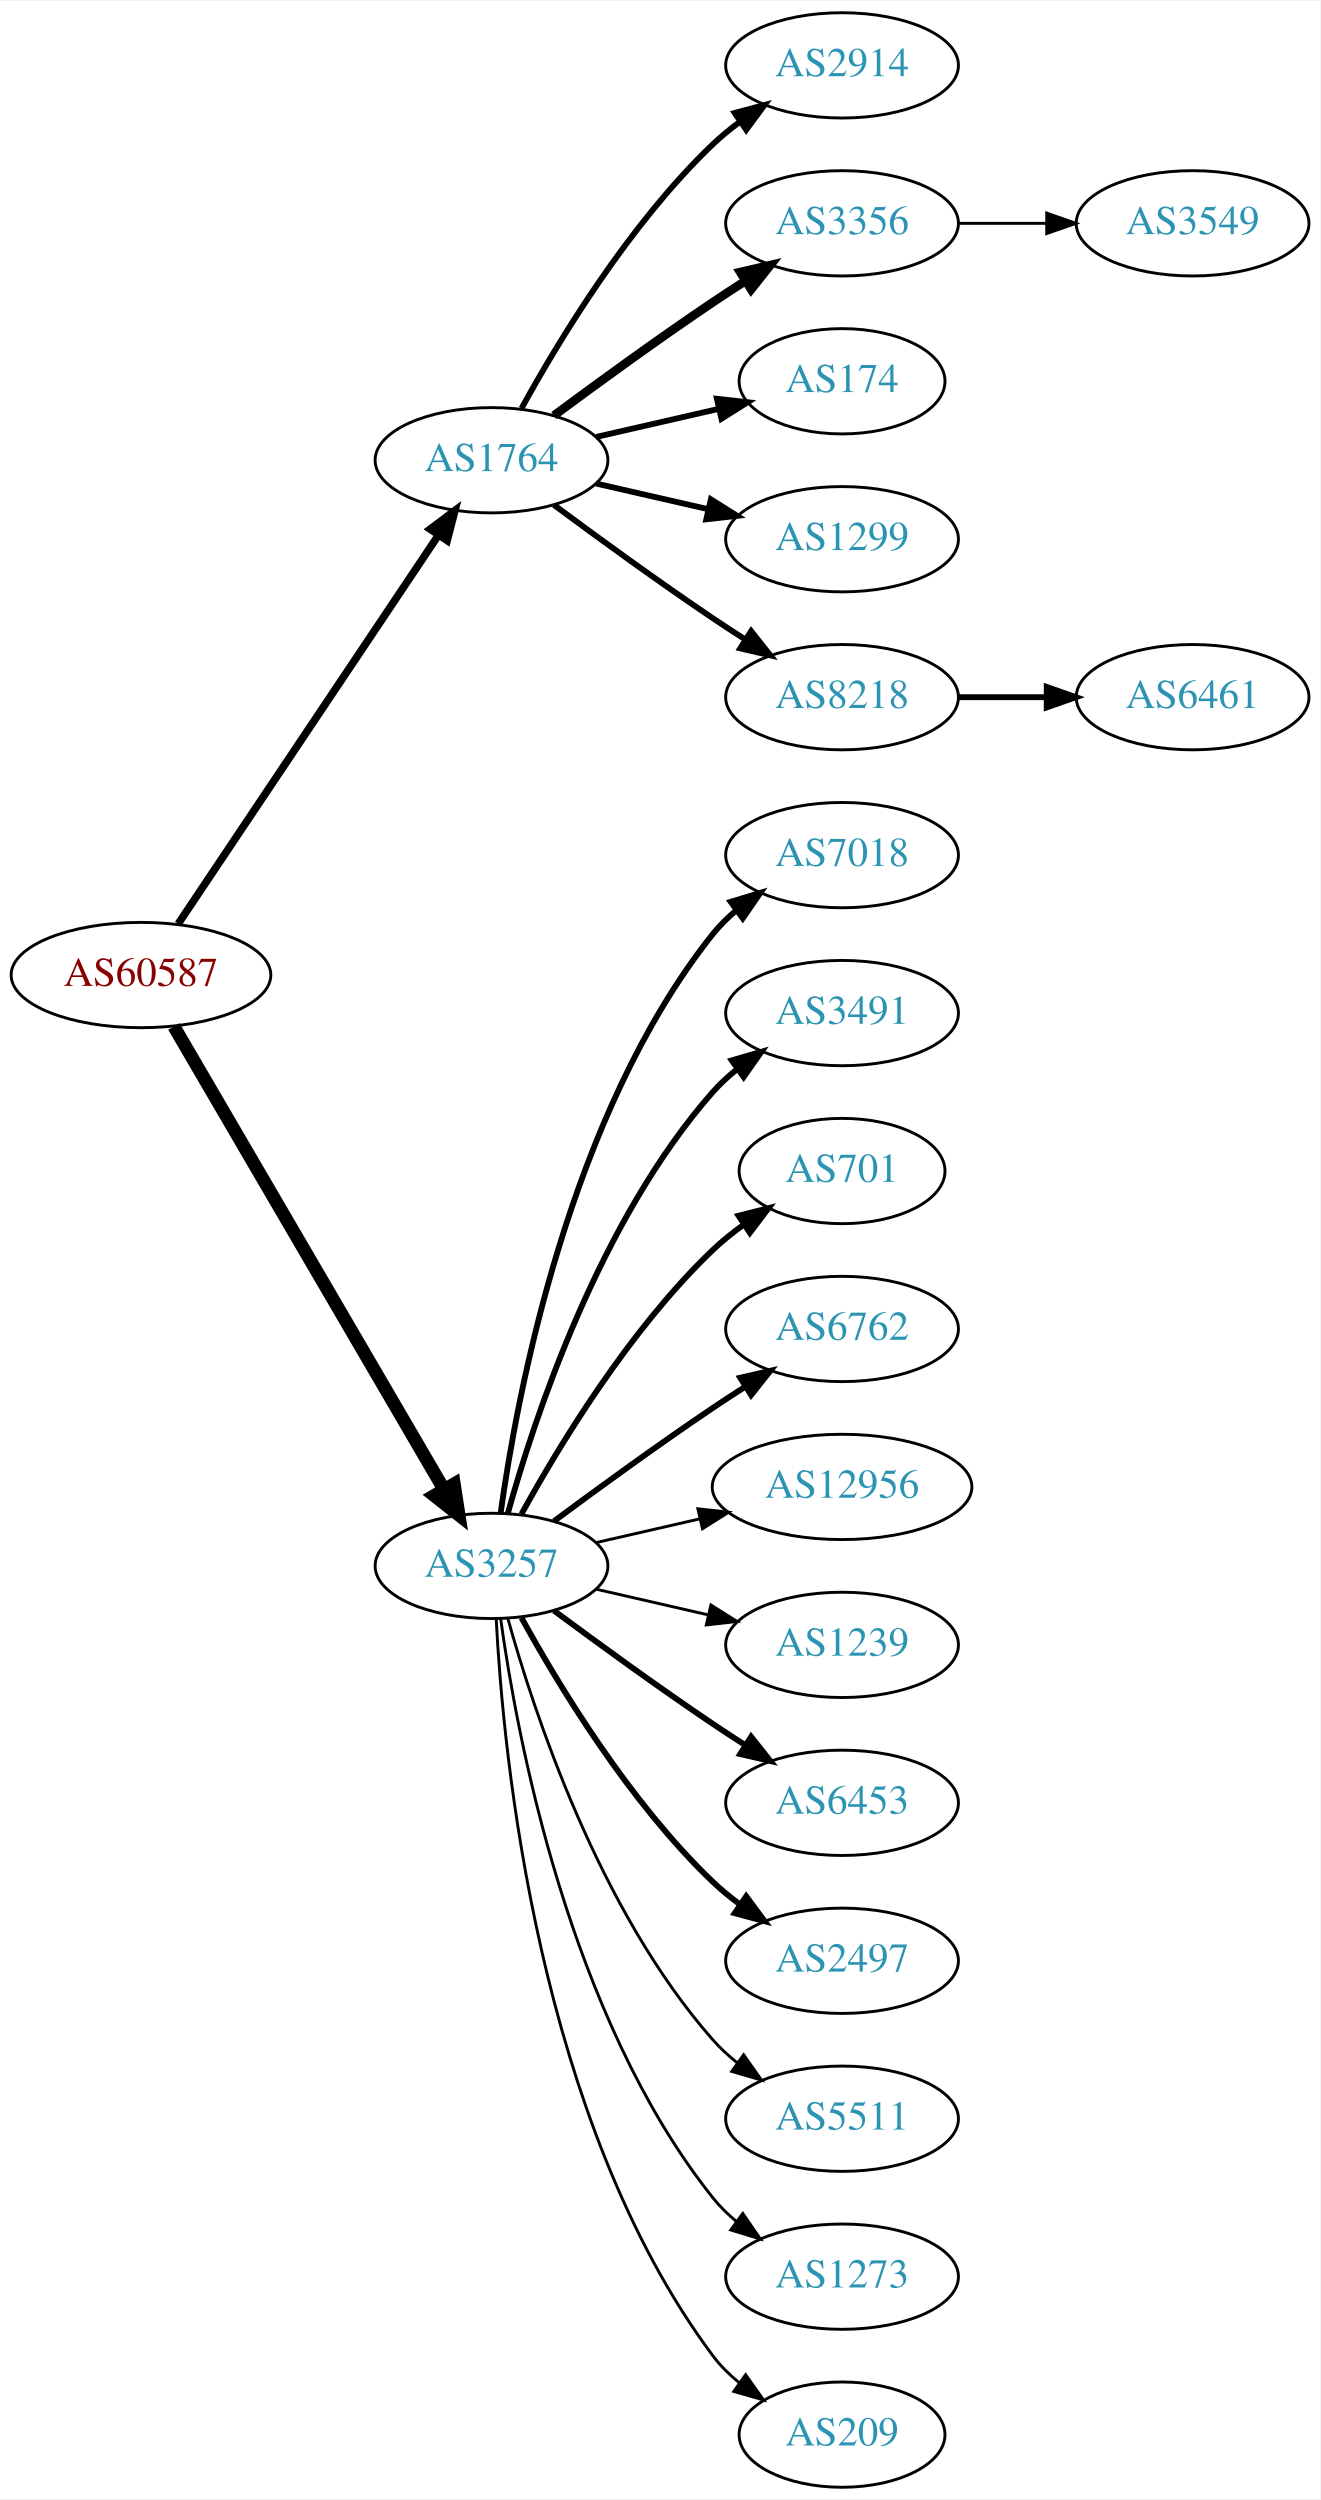
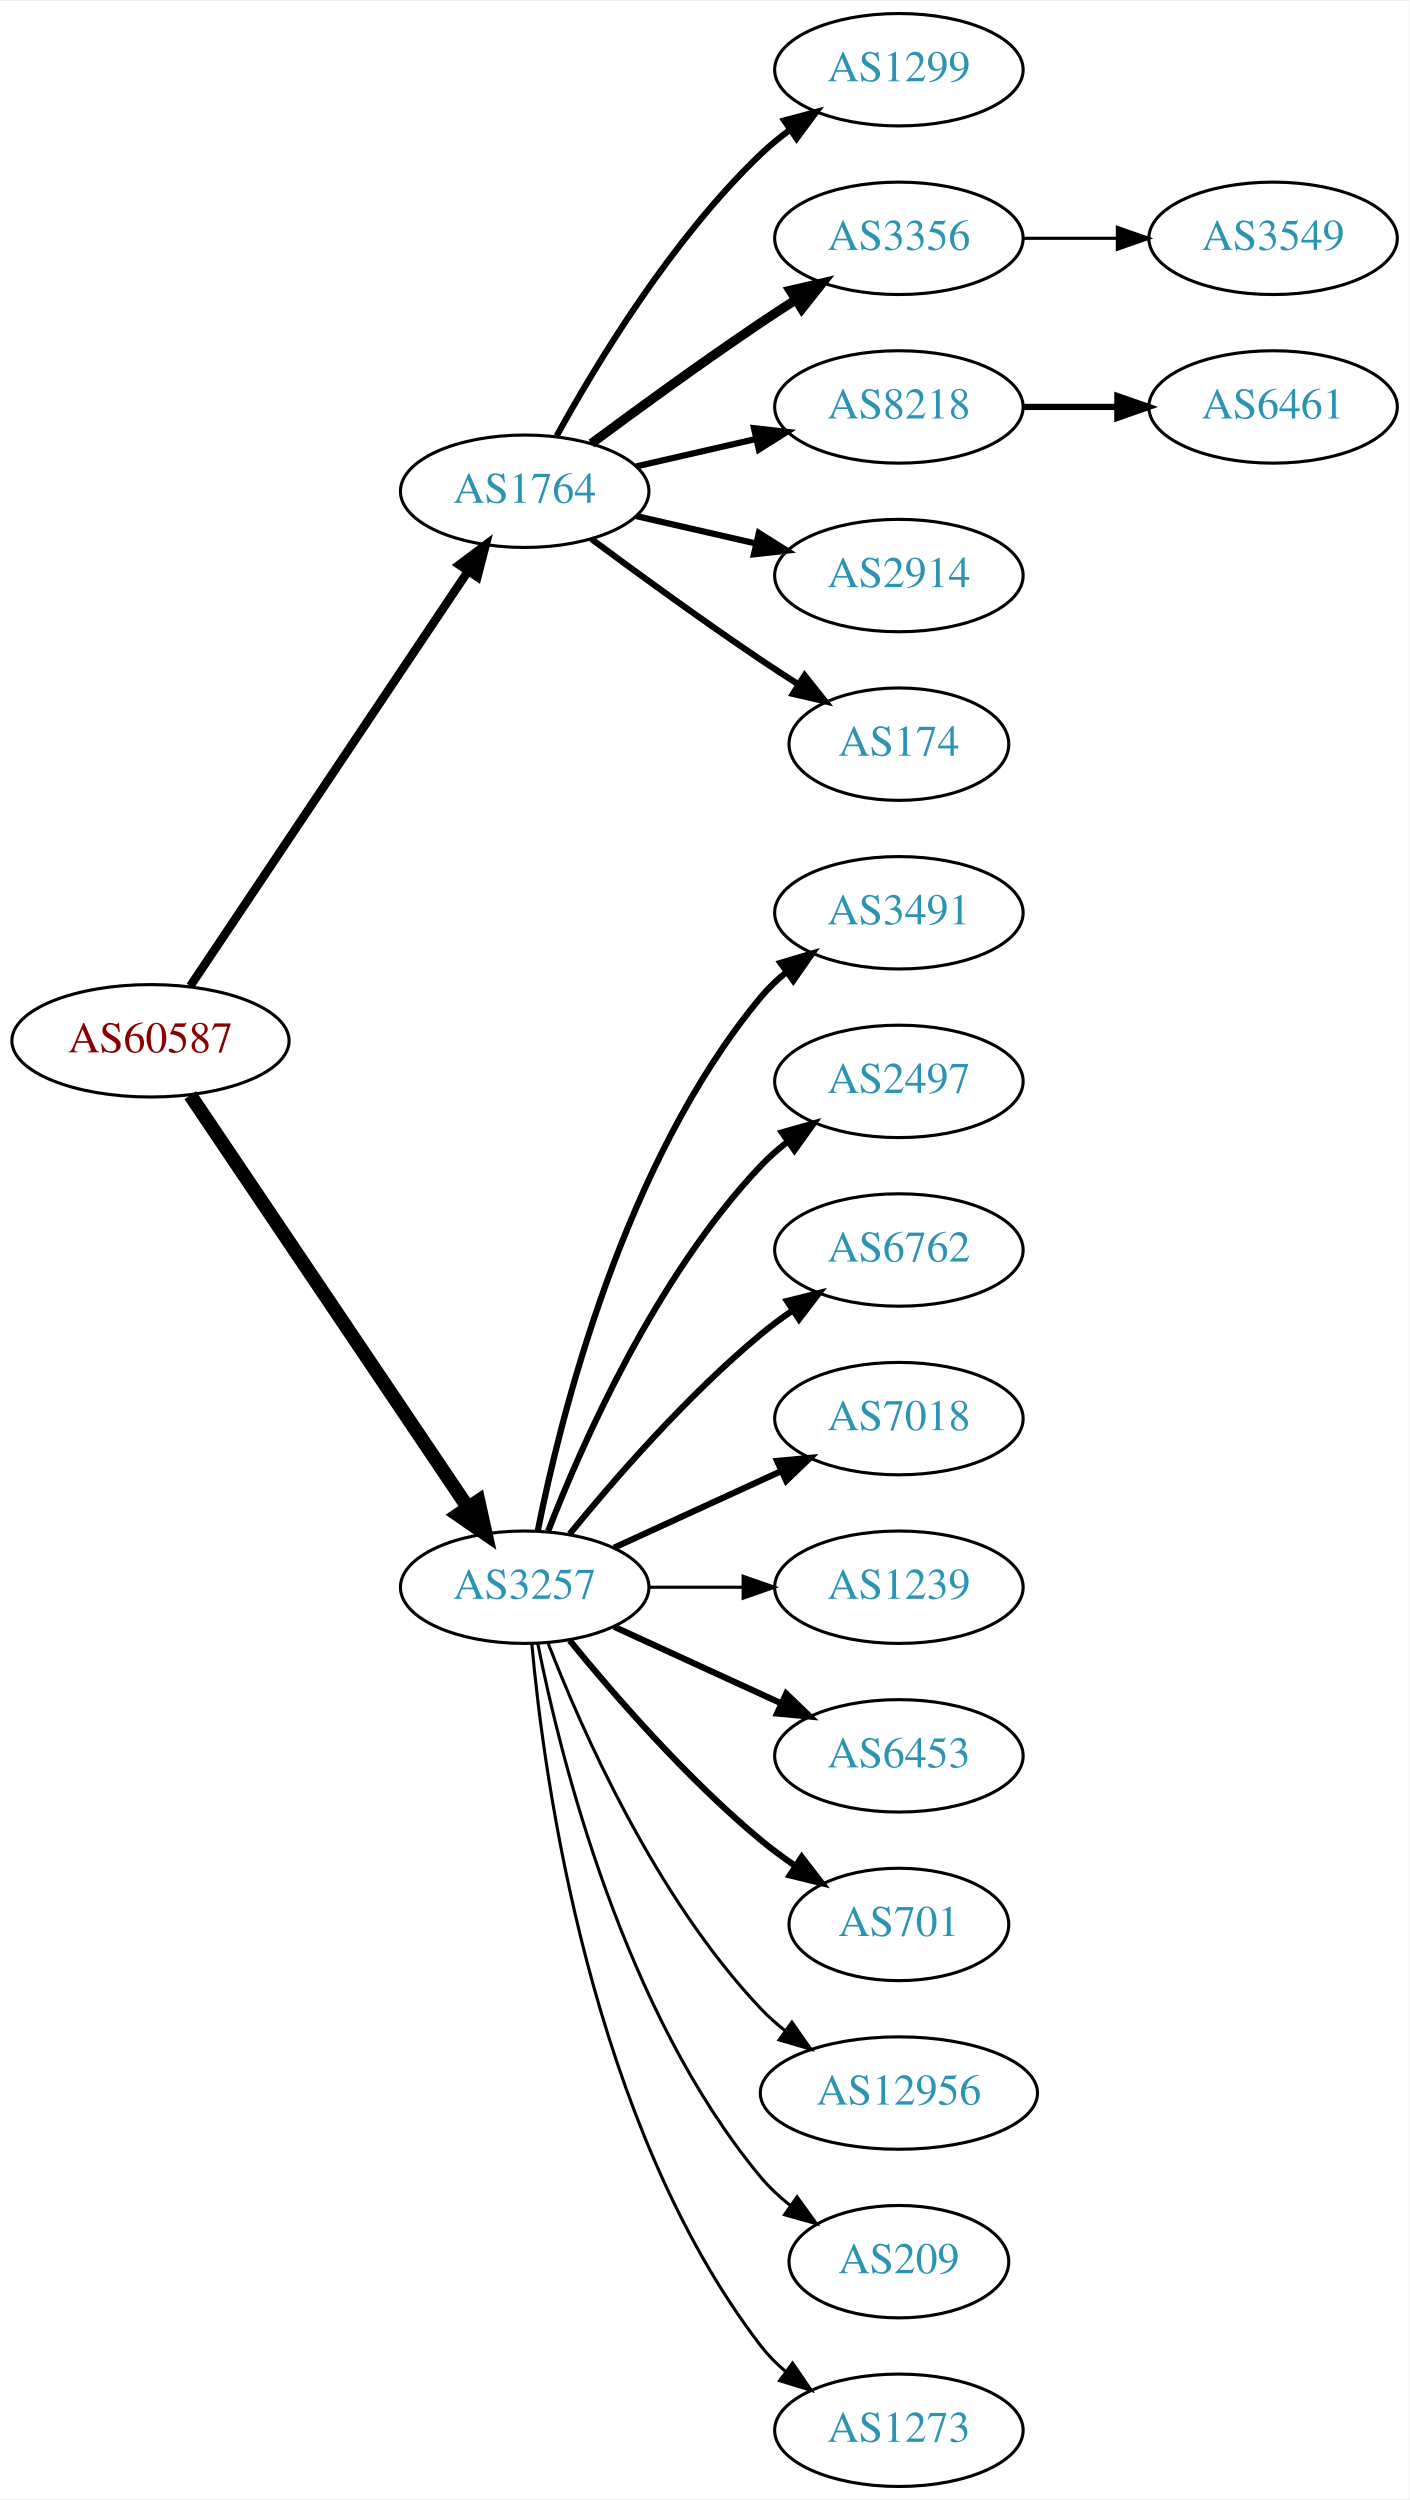
- <svg xmlns="http://www.w3.org/2000/svg" xmlns:xlink="http://www.w3.org/1999/xlink" width="451pt" height="854pt" viewBox="0.00 0.00 451.37 854.00">
-   <g id="graph0" class="graph" transform="scale(1 1) rotate(0) translate(4 850)">
-     <polygon fill="white" stroke="none" points="-4,4 -4,-850 447.37,-850 447.37,4 -4,4" />
+ <svg xmlns="http://www.w3.org/2000/svg" xmlns:xlink="http://www.w3.org/1999/xlink" width="451pt" height="800pt" viewBox="0.00 0.00 451.37 800.00">
+   <g id="graph0" class="graph" transform="scale(1 1) rotate(0) translate(4 796)">
+     <polygon fill="white" stroke="none" points="-4,4 -4,-796 447.37,-796 447.37,4 -4,4" />
    <g id="node1" class="node">
      <g id="a_node1">
        <a xlink:href="/asn/60587" xlink:title="AS60587 ~ XINON GmbH [AT]">
-           <ellipse fill="#ffffff" stroke="black" cx="44.196" cy="-517" rx="44.393" ry="18" />
-           <text text-anchor="middle" x="44.196" y="-513.3" font-family="Times,serif" font-size="14.00" fill="#880000">AS60587</text>
+           <ellipse fill="#ffffff" stroke="black" cx="44.196" cy="-463" rx="44.393" ry="18" />
+           <text text-anchor="middle" x="44.196" y="-459.3" font-family="Times,serif" font-size="14.00" fill="#880000">AS60587</text>
        </a>
      </g>
    </g>
    <g id="node2" class="node">
      <g id="a_node2">
        <a xlink:href="/asn/1764" xlink:title="AS1764 ~ NEXTLAYER-AS [AT]">
-           <ellipse fill="#ffffff" stroke="black" cx="164.039" cy="-693" rx="39.794" ry="18" />
-           <text text-anchor="middle" x="164.039" y="-689.3" font-family="Times,serif" font-size="14.00" fill="#2c94b3">AS1764</text>
+           <ellipse fill="#ffffff" stroke="black" cx="164.039" cy="-639" rx="39.794" ry="18" />
+           <text text-anchor="middle" x="164.039" y="-635.3" font-family="Times,serif" font-size="14.00" fill="#2c94b3">AS1764</text>
        </a>
      </g>
    </g>
    <g id="edge1" class="edge">
-       <path fill="none" stroke="black" stroke-width="2.605" d="M56.926,-534.519C77.803,-565.699 121.491,-630.948 145.794,-667.245" />
-       <polygon fill="black" stroke="black" stroke-width="2.605" points="143.058,-669.449 151.53,-675.811 148.874,-665.555 143.058,-669.449" />
+       <path fill="none" stroke="black" stroke-width="2.75" d="M56.926,-480.519C77.803,-511.699 121.491,-576.948 145.794,-613.245" />
+       <polygon fill="black" stroke="black" stroke-width="2.75" points="143.058,-615.449 151.53,-621.811 148.874,-611.555 143.058,-615.449" />
    </g>
    <g id="node3" class="node">
      <g id="a_node3">
        <a xlink:href="/asn/3257" xlink:title="AS3257 ~ GTT [DE]">
-           <ellipse fill="#ffffff" stroke="black" cx="164.039" cy="-315" rx="39.794" ry="18" />
-           <text text-anchor="middle" x="164.039" y="-311.3" font-family="Times,serif" font-size="14.00" fill="#2c94b3">AS3257</text>
+           <ellipse fill="#ffffff" stroke="black" cx="164.039" cy="-288" rx="39.794" ry="18" />
+           <text text-anchor="middle" x="164.039" y="-284.3" font-family="Times,serif" font-size="14.00" fill="#2c94b3">AS3257</text>
        </a>
      </g>
    </g>
    <g id="edge2" class="edge">
-       <path fill="none" stroke="black" stroke-width="4.5" d="M55.448,-499.427C76.219,-463.821 123.368,-383.002 147.77,-341.173" />
-       <polygon fill="black" stroke="black" stroke-width="4.5" points="151.257,-343.01 152.895,-332.388 144.455,-339.042 151.257,-343.01" />
+       <path fill="none" stroke="black" stroke-width="4.5" d="M56.926,-445.581C77.803,-414.578 121.491,-349.699 145.794,-313.608" />
+       <polygon fill="black" stroke="black" stroke-width="4.5" points="149.21,-315.585 151.53,-305.091 142.678,-311.186 149.21,-315.585" />
    </g>
    <g id="node4" class="node">
      <g id="a_node4">
-         <a xlink:href="/asn/2914" xlink:title="AS2914 ~ NTT America, Inc. [US]">
-           <ellipse fill="#ffffff" stroke="black" cx="283.881" cy="-828" rx="39.794" ry="18" />
-           <text text-anchor="middle" x="283.881" y="-824.3" font-family="Times,serif" font-size="14.00" fill="#2c94b3">AS2914</text>
+         <a xlink:href="/asn/1299" xlink:title="AS1299 ~ Telia Carrier [EU]">
+           <ellipse fill="#ffffff" stroke="black" cx="283.881" cy="-774" rx="39.794" ry="18" />
+           <text text-anchor="middle" x="283.881" y="-770.3" font-family="Times,serif" font-size="14.00" fill="#2c94b3">AS1299</text>
        </a>
      </g>
    </g>
    <g id="edge3" class="edge">
-       <path fill="none" stroke="black" stroke-width="2" d="M174.28,-710.713C186.825,-733.561 211.002,-773.611 239.685,-801 242.553,-803.739 245.742,-806.347 249.051,-808.785" />
-       <polygon fill="black" stroke="black" stroke-width="2" points="247.175,-811.742 257.411,-814.477 251.114,-805.956 247.175,-811.742" />
+       <path fill="none" stroke="black" stroke-width="2" d="M174.28,-656.713C186.825,-679.561 211.002,-719.611 239.685,-747 242.553,-749.739 245.742,-752.347 249.051,-754.785" />
+       <polygon fill="black" stroke="black" stroke-width="2" points="247.175,-757.742 257.411,-760.477 251.114,-751.956 247.175,-757.742" />
    </g>
    <g id="node5" class="node">
      <g id="a_node5">
        <a xlink:href="/asn/3356" xlink:title="AS3356 ~ Level 3 Parent, LLC [US]">
-           <ellipse fill="#ffffff" stroke="black" cx="283.881" cy="-774" rx="39.794" ry="18" />
-           <text text-anchor="middle" x="283.881" y="-770.3" font-family="Times,serif" font-size="14.00" fill="#2c94b3">AS3356</text>
+           <ellipse fill="#ffffff" stroke="black" cx="283.881" cy="-720" rx="39.794" ry="18" />
+           <text text-anchor="middle" x="283.881" y="-716.3" font-family="Times,serif" font-size="14.00" fill="#2c94b3">AS3356</text>
        </a>
      </g>
    </g>
    <g id="edge4" class="edge">
-       <path fill="none" stroke="black" stroke-width="3" d="M185.369,-708.277C200.231,-719.304 220.976,-734.407 239.685,-747 243.234,-749.389 246.984,-751.839 250.733,-754.242" />
-       <polygon fill="black" stroke="black" stroke-width="3" points="249.059,-757.325 259.381,-759.712 252.801,-751.409 249.059,-757.325" />
+       <path fill="none" stroke="black" stroke-width="3" d="M185.369,-654.277C200.231,-665.304 220.976,-680.407 239.685,-693 243.234,-695.389 246.984,-697.839 250.733,-700.242" />
+       <polygon fill="black" stroke="black" stroke-width="3" points="249.059,-703.325 259.381,-705.712 252.801,-697.409 249.059,-703.325" />
    </g>
    <g id="node6" class="node">
      <g id="a_node6">
-         <a xlink:href="/asn/174" xlink:title="AS174 ~ Cogent Communications [US]">
-           <ellipse fill="#ffffff" stroke="black" cx="283.881" cy="-720" rx="35.194" ry="18" />
-           <text text-anchor="middle" x="283.881" y="-716.3" font-family="Times,serif" font-size="14.00" fill="#2c94b3">AS174</text>
+         <a xlink:href="/asn/8218" xlink:title="AS8218 ~ legacy Neotelecoms [FR]">
+           <ellipse fill="#ffffff" stroke="black" cx="283.881" cy="-666" rx="39.794" ry="18" />
+           <text text-anchor="middle" x="283.881" y="-662.3" font-family="Times,serif" font-size="14.00" fill="#2c94b3">AS8218</text>
        </a>
      </g>
    </g>
    <g id="edge5" class="edge">
-       <path fill="none" stroke="black" stroke-width="2" d="M199.758,-700.955C212.85,-703.955 227.873,-707.396 241.513,-710.522" />
-       <polygon fill="black" stroke="black" stroke-width="2" points="241.091,-714.016 251.621,-712.838 242.655,-707.193 241.091,-714.016" />
+       <path fill="none" stroke="black" stroke-width="2" d="M199.758,-646.955C211.758,-649.704 225.379,-652.825 238.071,-655.733" />
+       <polygon fill="black" stroke="black" stroke-width="2" points="237.474,-659.187 248.003,-658.009 239.037,-652.364 237.474,-659.187" />
    </g>
    <g id="node7" class="node">
      <g id="a_node7">
-         <a xlink:href="/asn/1299" xlink:title="AS1299 ~ Telia Carrier [EU]">
-           <ellipse fill="#ffffff" stroke="black" cx="283.881" cy="-666" rx="39.794" ry="18" />
-           <text text-anchor="middle" x="283.881" y="-662.3" font-family="Times,serif" font-size="14.00" fill="#2c94b3">AS1299</text>
+         <a xlink:href="/asn/2914" xlink:title="AS2914 ~ NTT America, Inc. [US]">
+           <ellipse fill="#ffffff" stroke="black" cx="283.881" cy="-612" rx="39.794" ry="18" />
+           <text text-anchor="middle" x="283.881" y="-608.3" font-family="Times,serif" font-size="14.00" fill="#2c94b3">AS2914</text>
        </a>
      </g>
    </g>
    <g id="edge6" class="edge">
-       <path fill="none" stroke="black" stroke-width="2" d="M199.758,-685.045C211.758,-682.296 225.379,-679.175 238.071,-676.267" />
-       <polygon fill="black" stroke="black" stroke-width="2" points="239.037,-679.636 248.003,-673.991 237.474,-672.813 239.037,-679.636" />
+       <path fill="none" stroke="black" stroke-width="2" d="M199.758,-631.045C211.758,-628.296 225.379,-625.175 238.071,-622.267" />
+       <polygon fill="black" stroke="black" stroke-width="2" points="239.037,-625.636 248.003,-619.991 237.474,-618.813 239.037,-625.636" />
    </g>
    <g id="node8" class="node">
      <g id="a_node8">
-         <a xlink:href="/asn/8218" xlink:title="AS8218 ~ legacy Neotelecoms [FR]">
-           <ellipse fill="#ffffff" stroke="black" cx="283.881" cy="-612" rx="39.794" ry="18" />
-           <text text-anchor="middle" x="283.881" y="-608.3" font-family="Times,serif" font-size="14.00" fill="#2c94b3">AS8218</text>
+         <a xlink:href="/asn/174" xlink:title="AS174 ~ Cogent Communications [US]">
+           <ellipse fill="#ffffff" stroke="black" cx="283.881" cy="-558" rx="35.194" ry="18" />
+           <text text-anchor="middle" x="283.881" y="-554.3" font-family="Times,serif" font-size="14.00" fill="#2c94b3">AS174</text>
        </a>
      </g>
    </g>
    <g id="edge7" class="edge">
-       <path fill="none" stroke="black" stroke-width="2" d="M185.369,-677.723C200.231,-666.696 220.976,-651.593 239.685,-639 243.234,-636.611 246.984,-634.161 250.733,-631.758" />
-       <polygon fill="black" stroke="black" stroke-width="2" points="252.801,-634.591 259.381,-626.288 249.059,-628.675 252.801,-634.591" />
+       <path fill="none" stroke="black" stroke-width="2" d="M185.369,-623.723C200.231,-612.696 220.976,-597.593 239.685,-585 243.502,-582.431 247.552,-579.79 251.583,-577.214" />
+       <polygon fill="black" stroke="black" stroke-width="2" points="253.687,-580.025 260.277,-571.729 249.952,-574.105 253.687,-580.025" />
    </g>
    <g id="node11" class="node">
      <g id="a_node11">
-         <a xlink:href="/asn/7018" xlink:title="AS7018 ~ AT&amp;T Services, Inc. [US]">
-           <ellipse fill="#ffffff" stroke="black" cx="283.881" cy="-558" rx="39.794" ry="18" />
-           <text text-anchor="middle" x="283.881" y="-554.3" font-family="Times,serif" font-size="14.00" fill="#2c94b3">AS7018</text>
-         </a>
-       </g>
-     </g>
-     <g id="edge10" class="edge">
-       <path fill="none" stroke="black" stroke-width="2" d="M167.178,-333.17C172.678,-372.974 190.504,-469.233 239.685,-531 242.026,-533.94 244.781,-536.649 247.747,-539.121" />
-       <polygon fill="black" stroke="black" stroke-width="2" points="245.812,-542.042 255.953,-545.11 249.939,-536.388 245.812,-542.042" />
-     </g>
-     <g id="node12" class="node">
-       <g id="a_node12">
        <a xlink:href="/asn/3491" xlink:title="AS3491 ~ PCCW Global, Inc. [US]">
          <ellipse fill="#ffffff" stroke="black" cx="283.881" cy="-504" rx="39.794" ry="18" />
          <text text-anchor="middle" x="283.881" y="-500.3" font-family="Times,serif" font-size="14.00" fill="#2c94b3">AS3491</text>
        </a>
      </g>
    </g>
+     <g id="edge10" class="edge">
+       <path fill="none" stroke="black" stroke-width="2" d="M168.237,-306.073C175.401,-342.141 195.675,-424.125 239.685,-477 242.09,-479.889 244.886,-482.563 247.879,-485.013" />
+       <polygon fill="black" stroke="black" stroke-width="2" points="245.967,-487.95 256.122,-490.973 250.069,-482.277 245.967,-487.95" />
+     </g>
+     <g id="node12" class="node">
+       <g id="a_node12">
+         <a xlink:href="/asn/2497" xlink:title="AS2497 ~ Internet Initiative Japan Inc. [JP]">
+           <ellipse fill="#ffffff" stroke="black" cx="283.881" cy="-450" rx="39.794" ry="18" />
+           <text text-anchor="middle" x="283.881" y="-446.3" font-family="Times,serif" font-size="14.00" fill="#2c94b3">AS2497</text>
+         </a>
+       </g>
+     </g>
    <g id="edge11" class="edge">
-       <path fill="none" stroke="black" stroke-width="2" d="M169.612,-332.946C178.517,-364.995 200.801,-432.842 239.685,-477 242.169,-479.821 245.019,-482.449 248.044,-484.871" />
-       <polygon fill="black" stroke="black" stroke-width="2" points="246.162,-487.828 256.334,-490.791 250.23,-482.131 246.162,-487.828" />
+       <path fill="none" stroke="black" stroke-width="2" d="M171.562,-305.994C182.312,-333.728 205.969,-387.429 239.685,-423 242.271,-425.728 245.188,-428.294 248.257,-430.677" />
+       <polygon fill="black" stroke="black" stroke-width="2" points="246.411,-433.658 256.605,-436.543 250.435,-427.93 246.411,-433.658" />
    </g>
    <g id="node13" class="node">
      <g id="a_node13">
-         <a xlink:href="/asn/701" xlink:title="AS701 ~ UUNET [US]">
-           <ellipse fill="#ffffff" stroke="black" cx="283.881" cy="-450" rx="35.194" ry="18" />
-           <text text-anchor="middle" x="283.881" y="-446.3" font-family="Times,serif" font-size="14.00" fill="#2c94b3">AS701</text>
-         </a>
-       </g>
-     </g>
-     <g id="edge12" class="edge">
-       <path fill="none" stroke="black" stroke-width="2" d="M174.28,-332.713C186.825,-355.561 211.002,-395.611 239.685,-423 242.939,-426.107 246.606,-429.046 250.393,-431.76" />
-       <polygon fill="black" stroke="black" stroke-width="2" points="248.495,-434.701 258.761,-437.322 252.37,-428.872 248.495,-434.701" />
-     </g>
-     <g id="node14" class="node">
-       <g id="a_node14">
        <a xlink:href="/asn/6762" xlink:title="AS6762 ~ TELECOM ITALIA SPARKLE S.p.A. [IT]">
          <ellipse fill="#ffffff" stroke="black" cx="283.881" cy="-396" rx="39.794" ry="18" />
          <text text-anchor="middle" x="283.881" y="-392.3" font-family="Times,serif" font-size="14.00" fill="#2c94b3">AS6762</text>
        </a>
      </g>
    </g>
+     <g id="edge12" class="edge">
+       <path fill="none" stroke="black" stroke-width="2" d="M178.458,-305.065C192.572,-322.375 215.987,-349.345 239.685,-369 242.901,-371.668 246.402,-374.27 249.972,-376.741" />
+       <polygon fill="black" stroke="black" stroke-width="2" points="248.05,-379.666 258.329,-382.236 251.896,-373.817 248.05,-379.666" />
+     </g>
+     <g id="node14" class="node">
+       <g id="a_node14">
+         <a xlink:href="/asn/7018" xlink:title="AS7018 ~ AT&amp;T Services, Inc. [US]">
+           <ellipse fill="#ffffff" stroke="black" cx="283.881" cy="-342" rx="39.794" ry="18" />
+           <text text-anchor="middle" x="283.881" y="-338.3" font-family="Times,serif" font-size="14.00" fill="#2c94b3">AS7018</text>
+         </a>
+       </g>
+     </g>
    <g id="edge13" class="edge">
-       <path fill="none" stroke="black" stroke-width="2" d="M185.369,-330.277C200.231,-341.304 220.976,-356.407 239.685,-369 243.234,-371.389 246.984,-373.839 250.733,-376.242" />
-       <polygon fill="black" stroke="black" stroke-width="2" points="249.059,-379.325 259.381,-381.712 252.801,-373.409 249.059,-379.325" />
+       <path fill="none" stroke="black" stroke-width="2" d="M192.667,-300.661C208.624,-307.973 228.895,-317.261 246.178,-325.181" />
+       <polygon fill="black" stroke="black" stroke-width="2" points="244.876,-328.435 255.425,-329.419 247.793,-322.071 244.876,-328.435" />
    </g>
    <g id="node15" class="node">
      <g id="a_node15">
-         <a xlink:href="/asn/12956" xlink:title="AS12956 ~ TELXIUS [ES]">
-           <ellipse fill="#ffffff" stroke="black" cx="283.881" cy="-342" rx="44.393" ry="18" />
-           <text text-anchor="middle" x="283.881" y="-338.3" font-family="Times,serif" font-size="14.00" fill="#2c94b3">AS12956</text>
-         </a>
-       </g>
-     </g>
-     <g id="edge14" class="edge">
-       <path fill="none" stroke="black" d="M199.758,-322.955C210.896,-325.507 223.432,-328.379 235.325,-331.104" />
-       <polygon fill="black" stroke="black" points="234.59,-334.526 245.119,-333.348 236.153,-327.703 234.59,-334.526" />
-     </g>
-     <g id="node16" class="node">
-       <g id="a_node16">
        <a xlink:href="/asn/1239" xlink:title="AS1239 ~ Sprint [US]">
          <ellipse fill="#ffffff" stroke="black" cx="283.881" cy="-288" rx="39.794" ry="18" />
          <text text-anchor="middle" x="283.881" y="-284.3" font-family="Times,serif" font-size="14.00" fill="#2c94b3">AS1239</text>
        </a>
      </g>
    </g>
-     <g id="edge15" class="edge">
-       <path fill="none" stroke="black" d="M199.758,-307.045C211.758,-304.296 225.379,-301.175 238.071,-298.267" />
-       <polygon fill="black" stroke="black" points="239.037,-301.636 248.003,-295.991 237.474,-294.813 239.037,-301.636" />
-     </g>
-     <g id="node17" class="node">
-       <g id="a_node17">
+     <g id="edge14" class="edge">
+       <path fill="none" stroke="black" d="M203.951,-288C213.505,-288 223.854,-288 233.817,-288" />
+       <polygon fill="black" stroke="black" points="234.009,-291.5 244.009,-288 234.009,-284.5 234.009,-291.5" />
+     </g>
+     <g id="node16" class="node">
+       <g id="a_node16">
        <a xlink:href="/asn/6453" xlink:title="AS6453 ~ TATA COMMUNICATIONS (AMERICA) INC [US]">
          <ellipse fill="#ffffff" stroke="black" cx="283.881" cy="-234" rx="39.794" ry="18" />
          <text text-anchor="middle" x="283.881" y="-230.3" font-family="Times,serif" font-size="14.00" fill="#2c94b3">AS6453</text>
        </a>
      </g>
    </g>
+     <g id="edge15" class="edge">
+       <path fill="none" stroke="black" stroke-width="2" d="M192.667,-275.339C208.624,-268.027 228.895,-258.739 246.178,-250.819" />
+       <polygon fill="black" stroke="black" stroke-width="2" points="247.793,-253.929 255.425,-246.581 244.876,-247.565 247.793,-253.929" />
+     </g>
+     <g id="node17" class="node">
+       <g id="a_node17">
+         <a xlink:href="/asn/701" xlink:title="AS701 ~ UUNET [US]">
+           <ellipse fill="#ffffff" stroke="black" cx="283.881" cy="-180" rx="35.194" ry="18" />
+           <text text-anchor="middle" x="283.881" y="-176.3" font-family="Times,serif" font-size="14.00" fill="#2c94b3">AS701</text>
+         </a>
+       </g>
+     </g>
    <g id="edge16" class="edge">
-       <path fill="none" stroke="black" stroke-width="2" d="M185.369,-299.723C200.231,-288.696 220.976,-273.593 239.685,-261 243.234,-258.611 246.984,-256.161 250.733,-253.758" />
-       <polygon fill="black" stroke="black" stroke-width="2" points="252.801,-256.591 259.381,-248.288 249.059,-250.675 252.801,-256.591" />
+       <path fill="none" stroke="black" stroke-width="2" d="M178.458,-270.935C192.572,-253.625 215.987,-226.655 239.685,-207 243.148,-204.128 246.941,-201.331 250.795,-198.692" />
+       <polygon fill="black" stroke="black" stroke-width="2" points="252.757,-201.592 259.228,-193.203 248.938,-195.725 252.757,-201.592" />
    </g>
    <g id="node18" class="node">
      <g id="a_node18">
-         <a xlink:href="/asn/2497" xlink:title="AS2497 ~ Internet Initiative Japan Inc. [JP]">
-           <ellipse fill="#ffffff" stroke="black" cx="283.881" cy="-180" rx="39.794" ry="18" />
-           <text text-anchor="middle" x="283.881" y="-176.3" font-family="Times,serif" font-size="14.00" fill="#2c94b3">AS2497</text>
+         <a xlink:href="/asn/12956" xlink:title="AS12956 ~ TELXIUS [ES]">
+           <ellipse fill="#ffffff" stroke="black" cx="283.881" cy="-126" rx="44.393" ry="18" />
+           <text text-anchor="middle" x="283.881" y="-122.3" font-family="Times,serif" font-size="14.00" fill="#2c94b3">AS12956</text>
        </a>
      </g>
    </g>
    <g id="edge17" class="edge">
-       <path fill="none" stroke="black" stroke-width="2" d="M174.28,-297.287C186.825,-274.439 211.002,-234.389 239.685,-207 242.553,-204.261 245.742,-201.653 249.051,-199.215" />
-       <polygon fill="black" stroke="black" stroke-width="2" points="251.114,-202.044 257.411,-193.523 247.175,-196.258 251.114,-202.044" />
+       <path fill="none" stroke="black" d="M171.562,-270.006C182.312,-242.272 205.969,-188.571 239.685,-153 242.069,-150.485 244.736,-148.107 247.542,-145.883" />
+       <polygon fill="black" stroke="black" points="249.611,-148.707 255.704,-140.039 245.535,-143.015 249.611,-148.707" />
    </g>
    <g id="node19" class="node">
      <g id="a_node19">
-         <a xlink:href="/asn/5511" xlink:title="AS5511 ~ Orange S.A. [FR]">
-           <ellipse fill="#ffffff" stroke="black" cx="283.881" cy="-126" rx="39.794" ry="18" />
-           <text text-anchor="middle" x="283.881" y="-122.3" font-family="Times,serif" font-size="14.00" fill="#2c94b3">AS5511</text>
+         <a xlink:href="/asn/209" xlink:title="AS209 ~ CenturyLink Communications, LLC [US]">
+           <ellipse fill="#ffffff" stroke="black" cx="283.881" cy="-72" rx="35.194" ry="18" />
+           <text text-anchor="middle" x="283.881" y="-68.3" font-family="Times,serif" font-size="14.00" fill="#2c94b3">AS209</text>
        </a>
      </g>
    </g>
    <g id="edge18" class="edge">
-       <path fill="none" stroke="black" d="M169.612,-297.054C178.517,-265.005 200.801,-197.158 239.685,-153 242.169,-150.179 245.019,-147.551 248.044,-145.129" />
-       <polygon fill="black" stroke="black" points="250.23,-147.869 256.334,-139.209 246.162,-142.172 250.23,-147.869" />
+       <path fill="none" stroke="black" d="M168.237,-269.927C175.401,-233.859 195.675,-151.875 239.685,-99 242.422,-95.712 245.667,-92.702 249.13,-89.983" />
+       <polygon fill="black" stroke="black" points="251.267,-92.761 257.471,-84.173 247.265,-87.017 251.267,-92.761" />
    </g>
    <g id="node20" class="node">
      <g id="a_node20">
        <a xlink:href="/asn/1273" xlink:title="AS1273 ~ Vodafone Group PLC [EU]">
-           <ellipse fill="#ffffff" stroke="black" cx="283.881" cy="-72" rx="39.794" ry="18" />
-           <text text-anchor="middle" x="283.881" y="-68.3" font-family="Times,serif" font-size="14.00" fill="#2c94b3">AS1273</text>
+           <ellipse fill="#ffffff" stroke="black" cx="283.881" cy="-18" rx="39.794" ry="18" />
+           <text text-anchor="middle" x="283.881" y="-14.3" font-family="Times,serif" font-size="14.00" fill="#2c94b3">AS1273</text>
        </a>
      </g>
    </g>
    <g id="edge19" class="edge">
-       <path fill="none" stroke="black" d="M167.178,-296.83C172.678,-257.026 190.504,-160.767 239.685,-99 242.026,-96.06 244.781,-93.351 247.747,-90.879" />
-       <polygon fill="black" stroke="black" points="249.939,-93.612 255.953,-84.89 245.812,-87.958 249.939,-93.612" />
-     </g>
-     <g id="node21" class="node">
-       <g id="a_node21">
-         <a xlink:href="/asn/209" xlink:title="AS209 ~ CenturyLink Communications, LLC [US]">
-           <ellipse fill="#ffffff" stroke="black" cx="283.881" cy="-18" rx="35.194" ry="18" />
-           <text text-anchor="middle" x="283.881" y="-14.3" font-family="Times,serif" font-size="14.00" fill="#2c94b3">AS209</text>
-         </a>
-       </g>
-     </g>
-     <g id="edge20" class="edge">
-       <path fill="none" stroke="black" d="M165.63,-296.977C168.007,-250.588 179.925,-125.107 239.685,-45 242.243,-41.571 245.377,-38.474 248.778,-35.705" />
-       <polygon fill="black" stroke="black" points="250.916,-38.479 257.051,-29.841 246.868,-32.769 250.916,-38.479" />
+       <path fill="none" stroke="black" d="M166.323,-269.883C170.221,-226.668 185.238,-115.869 239.685,-45 241.975,-42.02 244.695,-39.284 247.639,-36.795" />
+       <polygon fill="black" stroke="black" points="249.833,-39.527 255.816,-30.782 245.686,-33.888 249.833,-39.527" />
+     </g>
+     <g id="node10" class="node">
+       <g id="a_node10">
+         <a xlink:href="/asn/3549" xlink:title="AS3549 ~ Level 3 Parent, LLC [US]">
+           <ellipse fill="#ffffff" stroke="black" cx="403.724" cy="-720" rx="39.794" ry="18" />
+           <text text-anchor="middle" x="403.724" y="-716.3" font-family="Times,serif" font-size="14.00" fill="#2c94b3">AS3549</text>
+         </a>
+       </g>
+     </g>
+     <g id="edge9" class="edge">
+       <path fill="none" stroke="black" d="M323.794,-720C333.347,-720 343.697,-720 353.659,-720" />
+       <polygon fill="black" stroke="black" points="353.852,-723.5 363.852,-720 353.852,-716.5 353.852,-723.5" />
    </g>
    <g id="node9" class="node">
      <g id="a_node9">
-         <a xlink:href="/asn/3549" xlink:title="AS3549 ~ Level 3 Parent, LLC [US]">
-           <ellipse fill="#ffffff" stroke="black" cx="403.724" cy="-774" rx="39.794" ry="18" />
-           <text text-anchor="middle" x="403.724" y="-770.3" font-family="Times,serif" font-size="14.00" fill="#2c94b3">AS3549</text>
+         <a xlink:href="/asn/6461" xlink:title="AS6461 ~ Zayo Bandwidth [US]">
+           <ellipse fill="#ffffff" stroke="black" cx="403.724" cy="-666" rx="39.794" ry="18" />
+           <text text-anchor="middle" x="403.724" y="-662.3" font-family="Times,serif" font-size="14.00" fill="#2c94b3">AS6461</text>
        </a>
      </g>
    </g>
    <g id="edge8" class="edge">
-       <path fill="none" stroke="black" d="M323.794,-774C333.347,-774 343.697,-774 353.659,-774" />
-       <polygon fill="black" stroke="black" points="353.852,-777.5 363.852,-774 353.852,-770.5 353.852,-777.5" />
-     </g>
-     <g id="node10" class="node">
-       <g id="a_node10">
-         <a xlink:href="/asn/6461" xlink:title="AS6461 ~ Zayo Bandwidth [US]">
-           <ellipse fill="#ffffff" stroke="black" cx="403.724" cy="-612" rx="39.794" ry="18" />
-           <text text-anchor="middle" x="403.724" y="-608.3" font-family="Times,serif" font-size="14.00" fill="#2c94b3">AS6461</text>
-         </a>
-       </g>
-     </g>
-     <g id="edge9" class="edge">
-       <path fill="none" stroke="black" stroke-width="2" d="M323.794,-612C333.347,-612 343.697,-612 353.659,-612" />
-       <polygon fill="black" stroke="black" stroke-width="2" points="353.852,-615.5 363.852,-612 353.852,-608.5 353.852,-615.5" />
+       <path fill="none" stroke="black" stroke-width="2" d="M323.794,-666C333.347,-666 343.697,-666 353.659,-666" />
+       <polygon fill="black" stroke="black" stroke-width="2" points="353.852,-669.5 363.852,-666 353.852,-662.5 353.852,-669.5" />
    </g>
  </g>
</svg>
